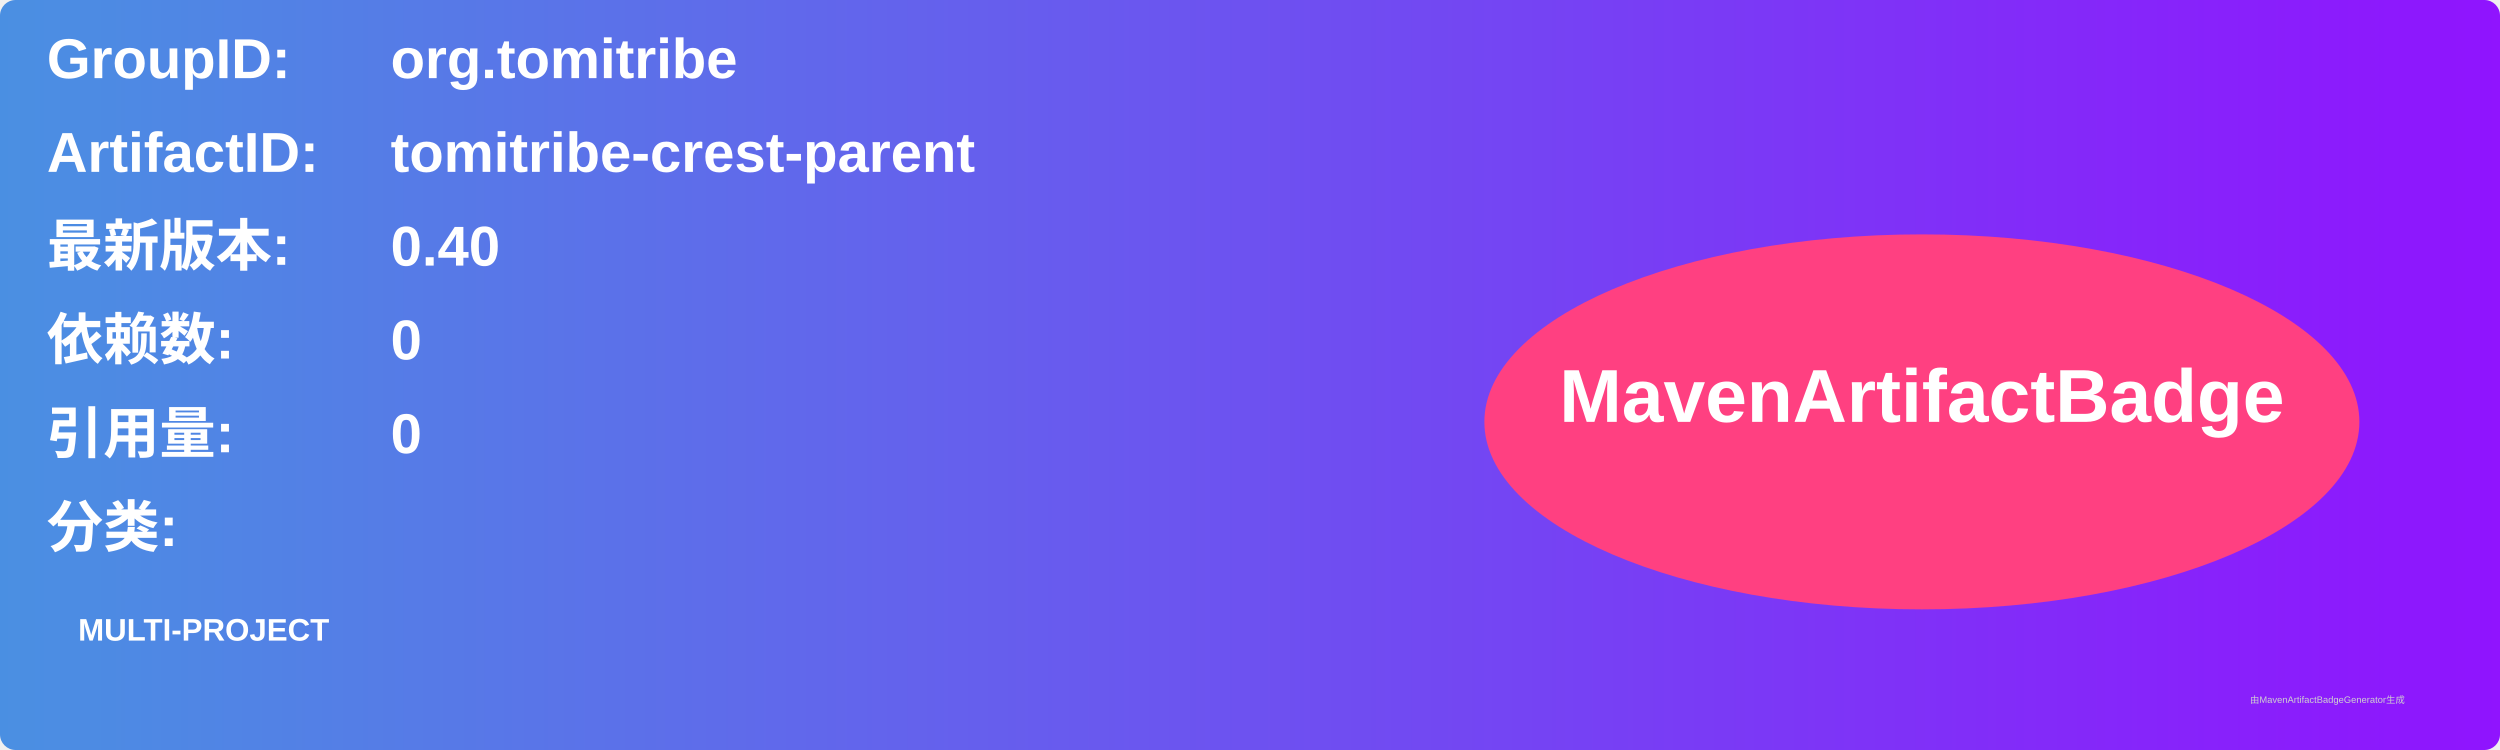
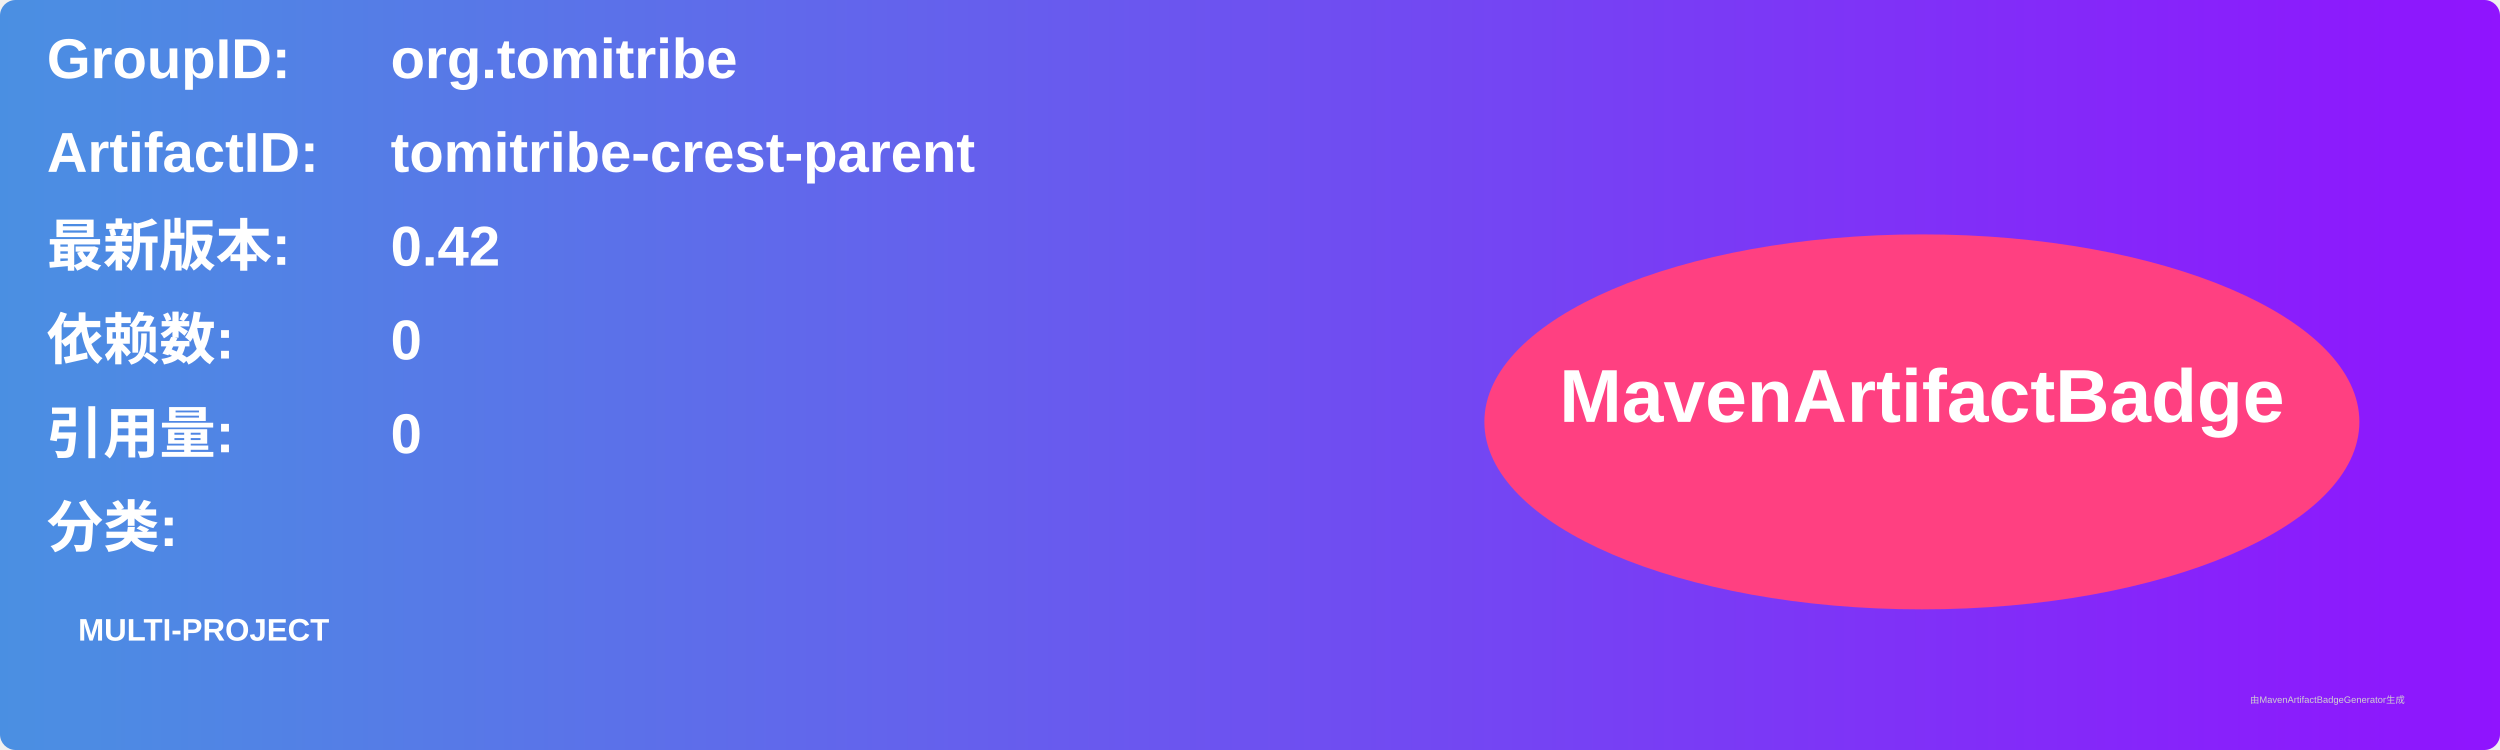
<svg xmlns="http://www.w3.org/2000/svg" width="800" height="240" viewBox="0 0 800 240">
  <linearGradient id="grad" x1="0%" y1="0%" x2="100%" y2="0%">
    <stop offset="0%" stop-color="#4a90e2" />
    <stop offset="100%" stop-color="#9013fe" />
  </linearGradient>
  <rect width="100%" height="100%" rx="5" ry="5" fill="url(#grad)" />
  <g transform="translate(15, 15)">
    <text x="0" y="10" font-family="Arial" font-size="18" fill="white" font-weight="bold" width="260">GroupID:</text>
    <text x="110" y="10" font-family="Arial" font-size="18" fill="white" font-weight="bold" width="460">org.tomitribe</text>
    <text x="0" y="40" font-family="Arial" font-size="18" fill="white" font-weight="bold" width="260">ArtifactID:</text>
    <text x="110" y="40" font-family="Arial" font-size="18" fill="white" font-weight="bold" width="460">tomitribe-crest-parent</text>
    <text x="0" y="70" font-family="Arial" font-size="18" fill="white" font-weight="bold">最新版本:</text>
    <text x="110" y="70" font-family="Arial" font-size="18" fill="white" font-weight="bold">
-       <tspan font-weight="bold">0.40</tspan>
+       <tspan font-weight="bold">0.42</tspan>
    </text>
    <text x="0" y="100" font-family="Arial" font-size="18" fill="white" font-weight="bold">依赖数: </text>
    <text x="110" y="100" font-family="Arial" font-size="18" fill="white">
      <tspan font-weight="bold">0</tspan>
    </text>
    <text x="0" y="130" font-family="Arial" font-size="18" fill="white" font-weight="bold">引用量: </text>
    <text x="110" y="130" font-family="Arial" font-size="18" fill="white">
      <tspan font-weight="bold">0</tspan>
    </text>
    <text x="0" y="160" font-family="Arial" font-size="18" fill="white" font-weight="bold">分类:</text>
    <text x="10" y="190" font-family="Arial" font-size="10" fill="white">
      <tspan font-weight="bold">MULTI-PROJECT</tspan>
    </text>
    <ellipse cx="600" cy="120" rx="140" ry="60" fill="#ff4081" />
    <text x="600" y="120" text-anchor="middle" font-family="Arial" font-size="24" fill="white" font-weight="bold">MavenArtifactBadge</text>
  </g>
  <text x="720" y="225" font-family="Arial" font-size="3" fill="#d0d0d0">由MavenArtifactBadgeGenerator生成</text>
</svg>
